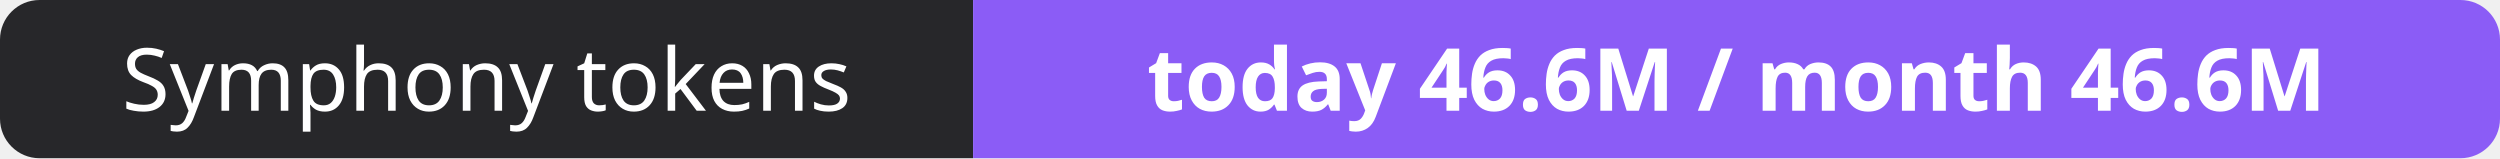
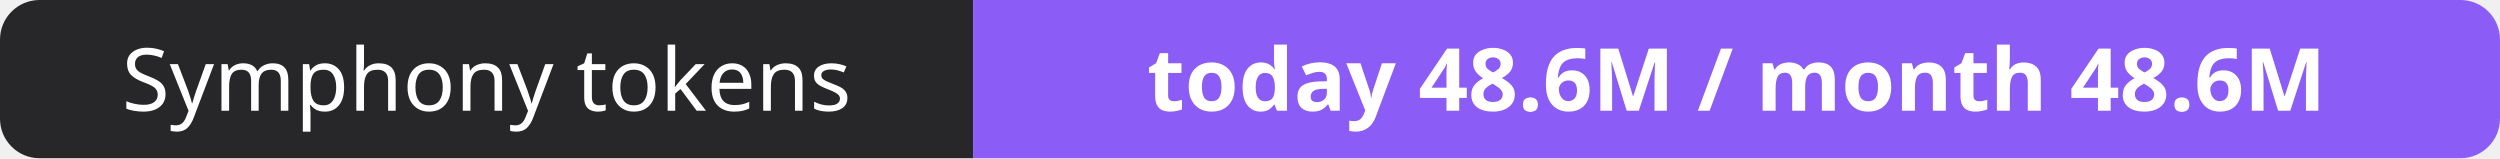
- <svg xmlns="http://www.w3.org/2000/svg" width="316" height="20" role="img" aria-label="Symphony tokens: today 46.6M / month 46.6M">
+ <svg xmlns="http://www.w3.org/2000/svg" width="316" height="20" role="img" aria-label="Symphony tokens: today 48.6M / month 48.6M">
  <clipPath id="r">
    <rect width="316" height="20" rx="5" fill="#fff" />
  </clipPath>
  <g clip-path="url(#r)">
    <rect width="123" height="20" fill="#27272a" />
    <rect x="123" width="193" height="20" fill="#8b5cf6" />
  </g>
  <g fill="#fff" text-anchor="middle" font-family="Verdana,Geneva,sans-serif" font-size="11">
    <text x="61.5" y="14">Symphony tokens</text>
-     <text x="219.5" y="14" font-weight="700">today 46.6M / month 46.6M</text>
+     <text x="219.5" y="14" font-weight="700">today 48.6M / month 48.6M</text>
  </g>
</svg>
